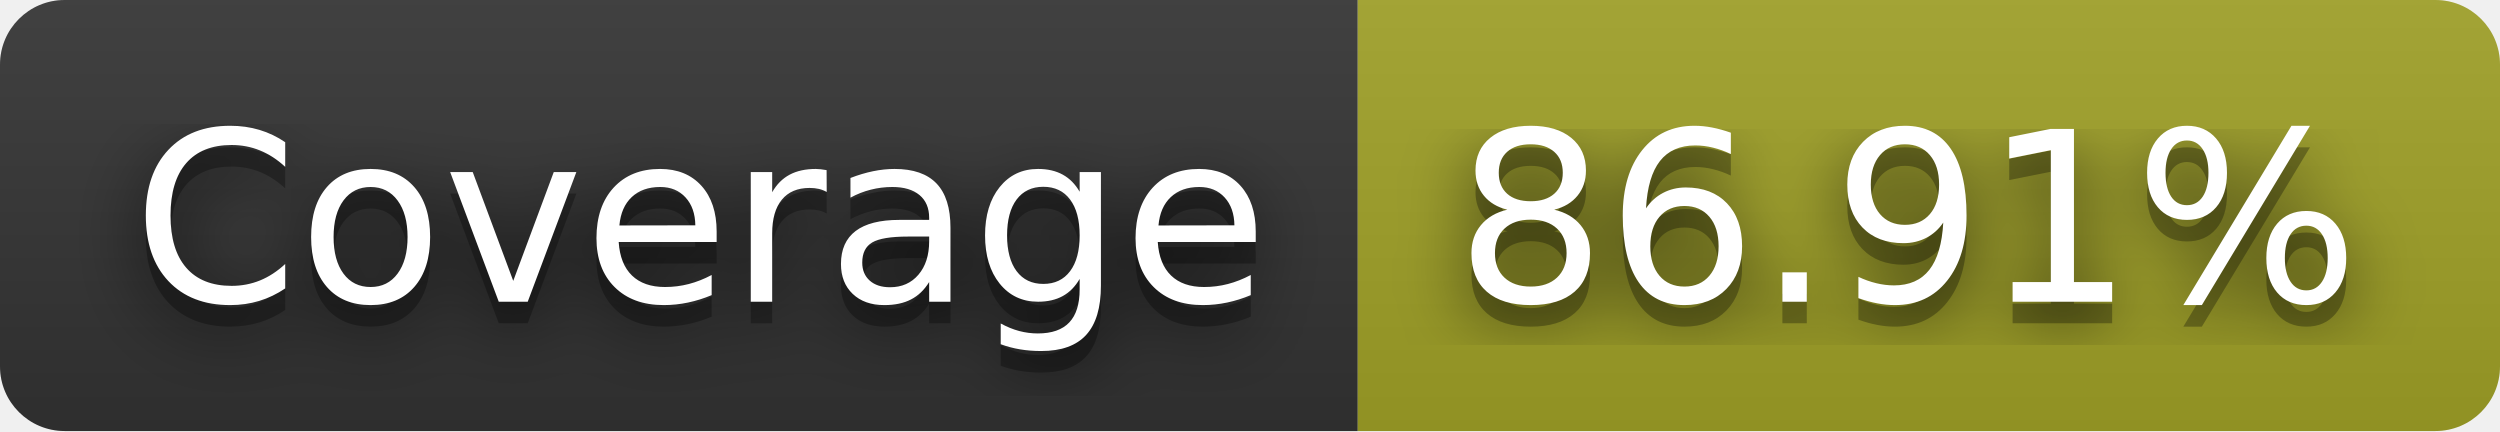
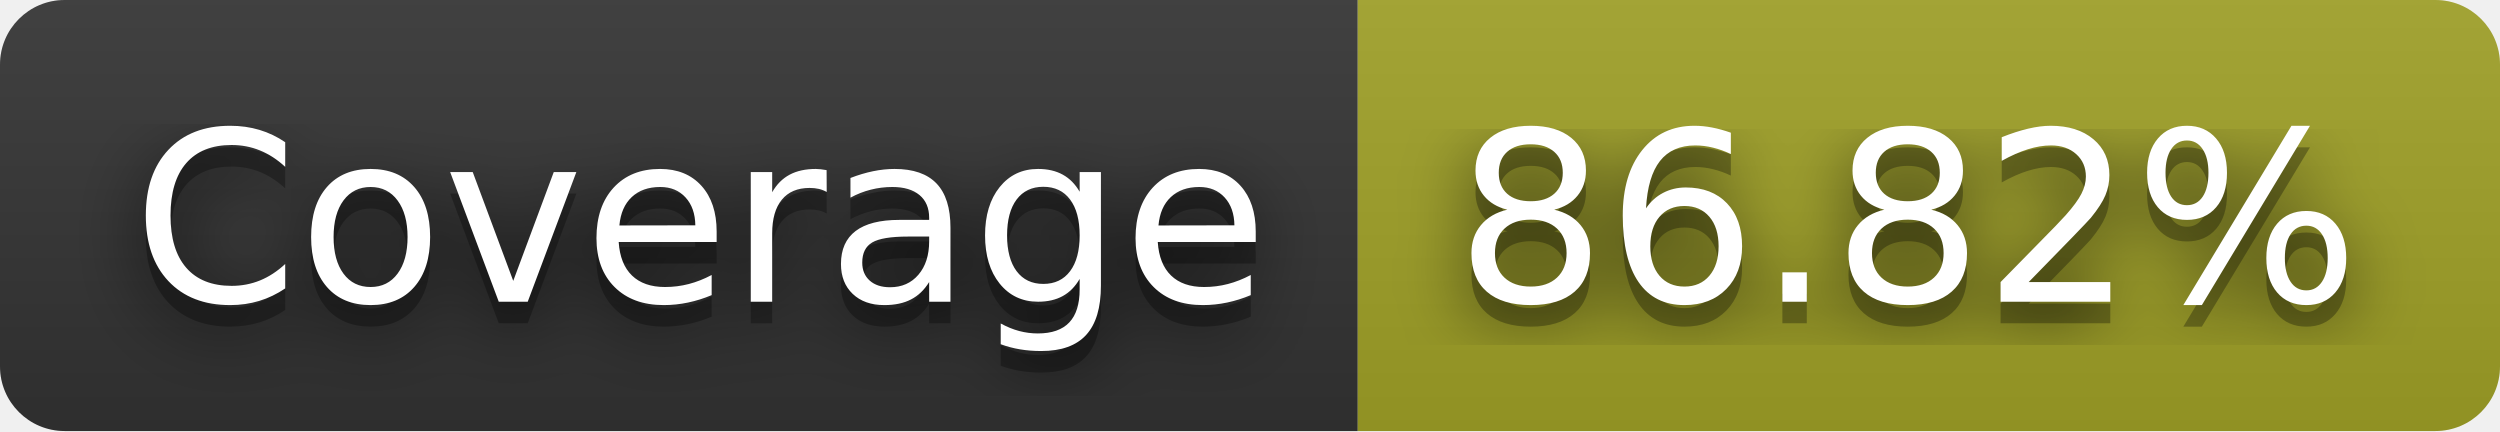
- <svg xmlns="http://www.w3.org/2000/svg" width="116" height="20" role="img" aria-label="Coverage: 86.91%">
+ <svg xmlns="http://www.w3.org/2000/svg" width="116" height="20" role="img" aria-label="Coverage: 86.82%">
  <filter id="blur">
    <feGaussianBlur in="SourceGraphic" stdDeviation="16" />
  </filter>
  <linearGradient id="s" x2="0" y2="100%">
    <stop offset="0" stop-color="#bbb" stop-opacity=".1" />
    <stop offset="1" stop-opacity=".1" />
  </linearGradient>
  <clipPath id="r">
    <rect width="116" height="20" rx="3" fill="#fff" />
  </clipPath>
  <g clip-path="url(#r)">
    <rect width="63" height="20" fill="#333" />
    <rect x="63" width="53" height="20" fill="#a0a127" />
    <rect width="116" height="20" fill="url(#s)" />
  </g>
  <g fill="#fff" text-anchor="middle" font-family="Verdana,Geneva,DejaVu Sans,sans-serif" text-rendering="geometricPrecision" font-size="110">
    <text aria-hidden="true" x="325" y="150" fill="#010101" fill-opacity=".80" filter="url(#blur)" transform="scale(.1)" textLength="530">Coverage</text>
    <text aria-hidden="true" x="325" y="150" fill="#010101" fill-opacity=".3" transform="scale(.1)" textLength="530">Coverage</text>
    <text x="325" y="140" transform="scale(.1)" fill="#fff" textLength="530">Coverage</text>
-     <text aria-hidden="true" x="885" y="150" fill="#010101" fill-opacity=".80" filter="url(#blur)" transform="scale(.1)" textLength="430">86.91%</text>
-     <text aria-hidden="true" x="885" y="150" fill="#010101" fill-opacity=".3" transform="scale(.1)" textLength="430">86.91%</text>
-     <text x="885" y="140" transform="scale(.1)" fill="#fff" textLength="430">86.91%</text>
+     <text aria-hidden="true" x="885" y="150" fill="#010101" fill-opacity=".80" filter="url(#blur)" transform="scale(.1)" textLength="430">86.82%</text>
+     <text aria-hidden="true" x="885" y="150" fill="#010101" fill-opacity=".3" transform="scale(.1)" textLength="430">86.82%</text>
+     <text x="885" y="140" transform="scale(.1)" fill="#fff" textLength="430">86.82%</text>
  </g>
</svg>
